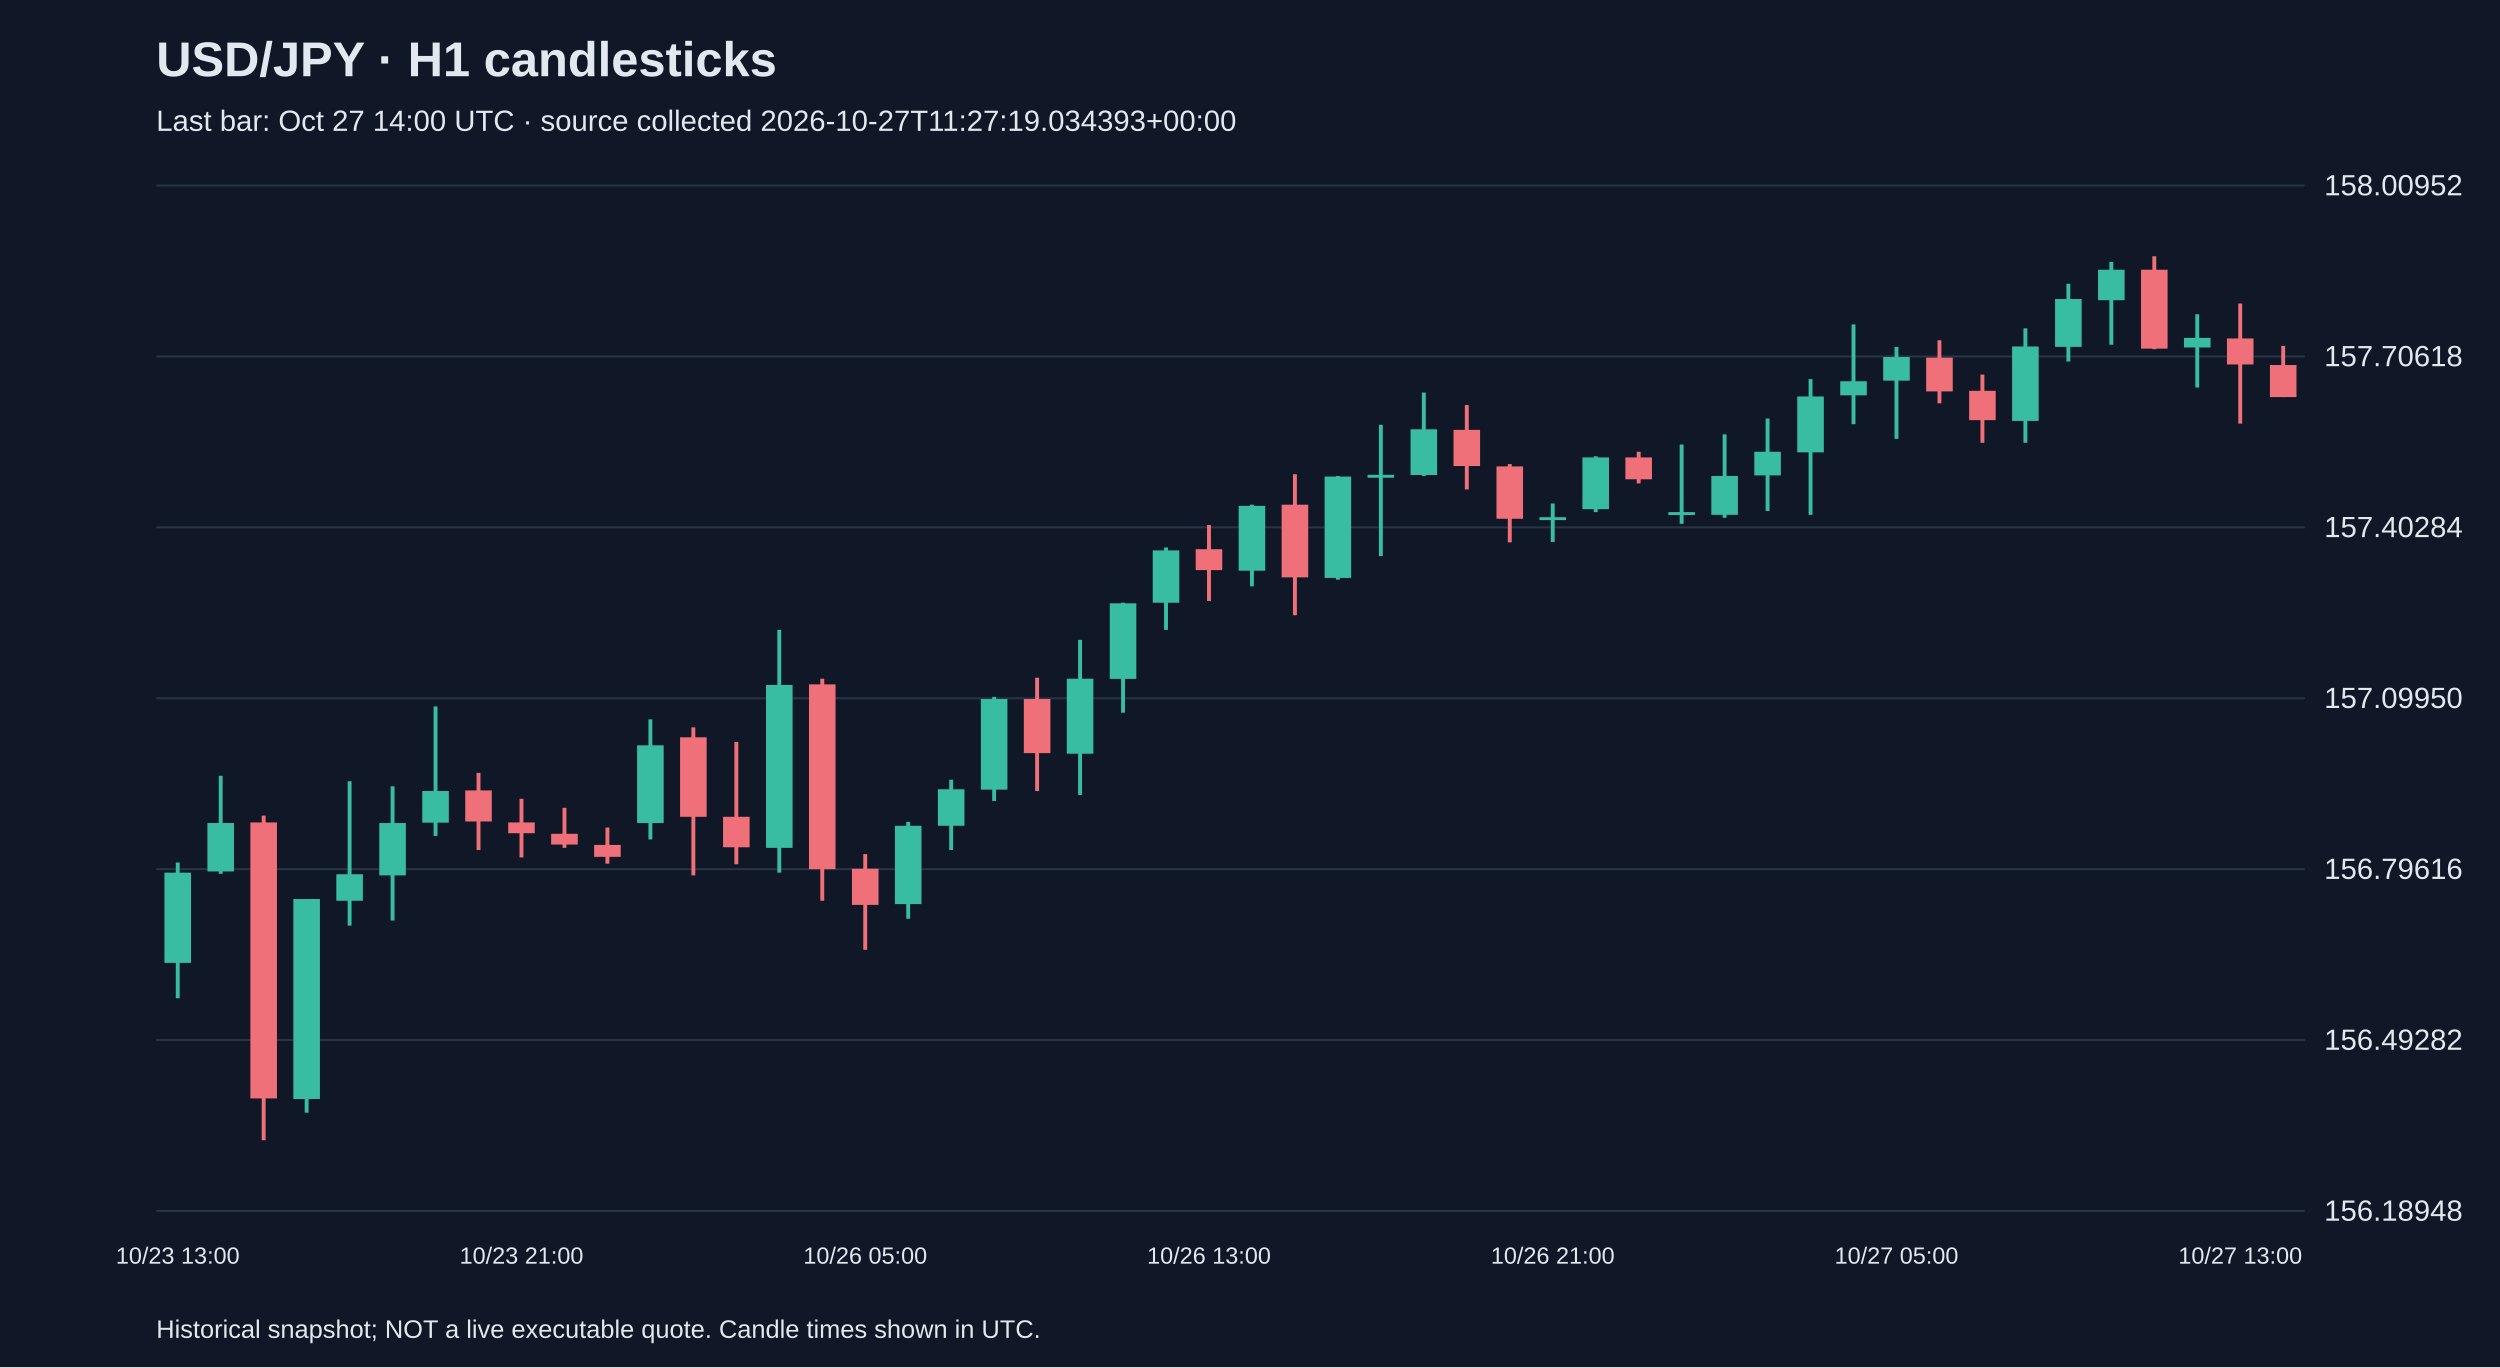
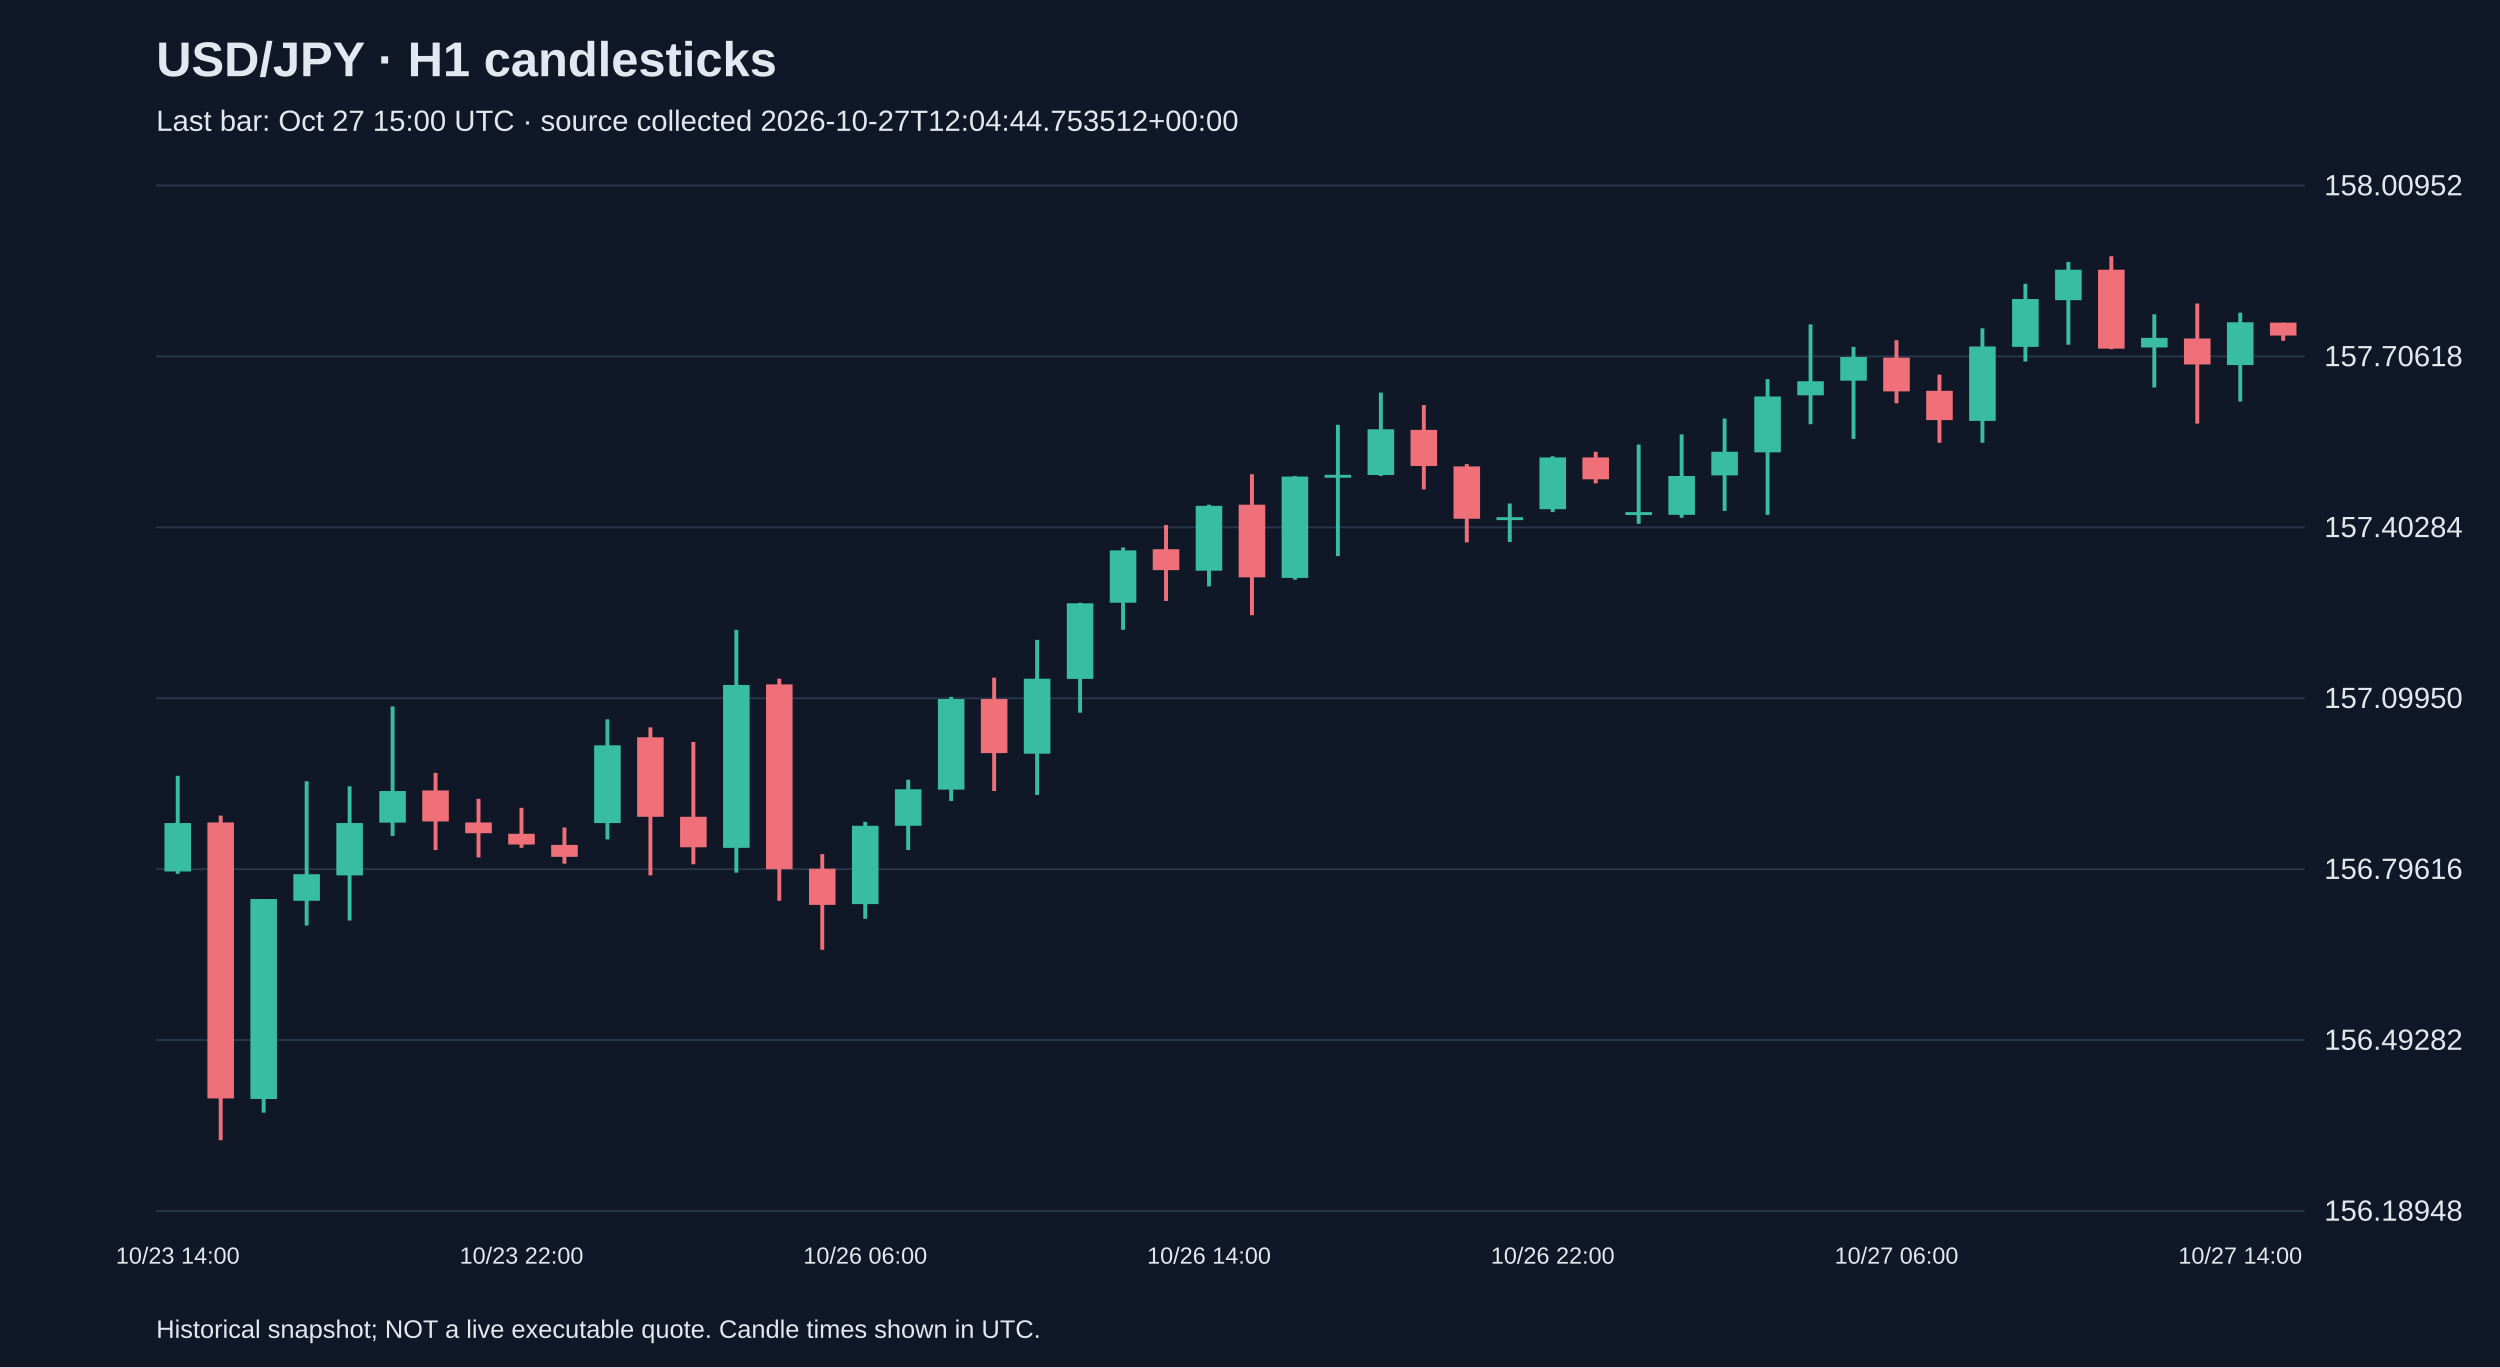
<svg xmlns="http://www.w3.org/2000/svg" viewBox="0 0 1280 700">
  <rect width="100%" height="100%" fill="#101827" />
  <style>text{font-family:Arial,sans-serif;fill:#e2e8f0}</style>
  <text x="80" y="39" font-size="25" font-weight="bold">USD/JPY · H1 candlesticks</text>
-   <text x="80" y="67" font-size="15" fill="#a6b1c5">Last bar: Oct 27 14:00 UTC · source collected 2026-10-27T11:27:19.034393+00:00</text>
+   <text x="80" y="67" font-size="15" fill="#a6b1c5">Last bar: Oct 27 15:00 UTC · source collected 2026-10-27T12:04:44.753512+00:00</text>
  <line x1="80" y1="620.0" x2="1180" y2="620.0" stroke="#283548" />
  <text x="1190" y="625.0" font-size="15">156.18948</text>
  <line x1="80" y1="532.5" x2="1180" y2="532.5" stroke="#283548" />
  <text x="1190" y="537.5" font-size="15">156.49282</text>
  <line x1="80" y1="445.0" x2="1180" y2="445.0" stroke="#283548" />
  <text x="1190" y="450.0" font-size="15">156.79616</text>
  <line x1="80" y1="357.5" x2="1180" y2="357.5" stroke="#283548" />
  <text x="1190" y="362.5" font-size="15">157.09950</text>
  <line x1="80" y1="270.0" x2="1180" y2="270.0" stroke="#283548" />
  <text x="1190" y="275.0" font-size="15">157.40284</text>
  <line x1="80" y1="182.5" x2="1180" y2="182.5" stroke="#283548" />
  <text x="1190" y="187.5" font-size="15">157.70618</text>
  <line x1="80" y1="95.0" x2="1180" y2="95.0" stroke="#283548" />
  <text x="1190" y="100.0" font-size="15">158.00952</text>
-   <line x1="91.0" y1="441.6" x2="91.0" y2="511.1" stroke="#38bca2" stroke-width="2" />
-   <rect x="84.2" y="446.8" width="13.6" height="46.2" fill="#38bca2" />
-   <text x="91.0" y="647" text-anchor="middle" font-size="12">10/23 13:00</text>
-   <line x1="113.0" y1="397.2" x2="113.0" y2="447.4" stroke="#38bca2" stroke-width="2" />
-   <rect x="106.2" y="421.4" width="13.6" height="24.8" fill="#38bca2" />
-   <line x1="135.0" y1="417.6" x2="135.0" y2="583.8" stroke="#f07079" stroke-width="2" />
-   <rect x="128.2" y="421.1" width="13.6" height="141.3" fill="#f07079" />
-   <line x1="157.0" y1="460.3" x2="157.0" y2="569.7" stroke="#38bca2" stroke-width="2" />
-   <rect x="150.2" y="460.3" width="13.6" height="102.4" fill="#38bca2" />
-   <line x1="179.0" y1="400.0" x2="179.0" y2="473.9" stroke="#38bca2" stroke-width="2" />
-   <rect x="172.2" y="447.6" width="13.6" height="13.6" fill="#38bca2" />
-   <line x1="201.0" y1="402.6" x2="201.0" y2="471.3" stroke="#38bca2" stroke-width="2" />
-   <rect x="194.2" y="421.4" width="13.6" height="26.8" fill="#38bca2" />
-   <line x1="223.0" y1="361.7" x2="223.0" y2="428.0" stroke="#38bca2" stroke-width="2" />
-   <rect x="216.2" y="405.0" width="13.6" height="16.2" fill="#38bca2" />
-   <line x1="245.0" y1="395.7" x2="245.0" y2="435.2" stroke="#f07079" stroke-width="2" />
-   <rect x="238.2" y="404.7" width="13.6" height="15.9" fill="#f07079" />
-   <line x1="267.0" y1="409.0" x2="267.0" y2="439.0" stroke="#f07079" stroke-width="2" />
-   <rect x="260.2" y="421.1" width="13.6" height="5.5" fill="#f07079" />
-   <text x="267.0" y="647" text-anchor="middle" font-size="12">10/23 21:00</text>
-   <line x1="289.0" y1="413.6" x2="289.0" y2="434.1" stroke="#f07079" stroke-width="2" />
-   <rect x="282.2" y="426.9" width="13.6" height="5.5" fill="#f07079" />
-   <line x1="311.0" y1="423.7" x2="311.0" y2="442.2" stroke="#f07079" stroke-width="2" />
-   <rect x="304.2" y="432.6" width="13.6" height="6.1" fill="#f07079" />
-   <line x1="333.0" y1="368.3" x2="333.0" y2="429.8" stroke="#38bca2" stroke-width="2" />
-   <rect x="326.2" y="381.6" width="13.6" height="39.8" fill="#38bca2" />
-   <line x1="355.0" y1="372.4" x2="355.0" y2="448.2" stroke="#f07079" stroke-width="2" />
-   <rect x="348.2" y="377.5" width="13.6" height="40.7" fill="#f07079" />
-   <line x1="377.0" y1="379.9" x2="377.0" y2="442.5" stroke="#f07079" stroke-width="2" />
-   <rect x="370.2" y="418.2" width="13.6" height="15.6" fill="#f07079" />
-   <line x1="399.0" y1="322.5" x2="399.0" y2="446.8" stroke="#38bca2" stroke-width="2" />
-   <rect x="392.2" y="350.7" width="13.6" height="83.4" fill="#38bca2" />
-   <line x1="421.0" y1="347.5" x2="421.0" y2="461.2" stroke="#f07079" stroke-width="2" />
-   <rect x="414.2" y="350.4" width="13.6" height="94.6" fill="#f07079" />
-   <line x1="443.0" y1="437.3" x2="443.0" y2="486.3" stroke="#f07079" stroke-width="2" />
-   <rect x="436.2" y="444.8" width="13.6" height="18.5" fill="#f07079" />
-   <text x="443.0" y="647" text-anchor="middle" font-size="12">10/26 05:00</text>
-   <line x1="465.0" y1="420.8" x2="465.0" y2="470.4" stroke="#38bca2" stroke-width="2" />
-   <rect x="458.2" y="422.8" width="13.6" height="40.1" fill="#38bca2" />
-   <line x1="487.0" y1="399.2" x2="487.0" y2="435.2" stroke="#38bca2" stroke-width="2" />
-   <rect x="480.2" y="404.1" width="13.6" height="18.7" fill="#38bca2" />
-   <line x1="509.0" y1="356.8" x2="509.0" y2="410.1" stroke="#38bca2" stroke-width="2" />
-   <rect x="502.2" y="357.9" width="13.6" height="46.4" fill="#38bca2" />
-   <line x1="531.0" y1="347.0" x2="531.0" y2="405.0" stroke="#f07079" stroke-width="2" />
-   <rect x="524.2" y="357.9" width="13.6" height="27.7" fill="#f07079" />
-   <line x1="553.0" y1="327.6" x2="553.0" y2="407.0" stroke="#38bca2" stroke-width="2" />
-   <rect x="546.2" y="347.5" width="13.6" height="38.4" fill="#38bca2" />
-   <line x1="575.0" y1="308.6" x2="575.0" y2="364.9" stroke="#38bca2" stroke-width="2" />
-   <rect x="568.2" y="308.9" width="13.6" height="38.7" fill="#38bca2" />
-   <line x1="597.0" y1="280.3" x2="597.0" y2="322.5" stroke="#38bca2" stroke-width="2" />
-   <rect x="590.2" y="281.8" width="13.6" height="26.8" fill="#38bca2" />
-   <line x1="619.0" y1="268.8" x2="619.0" y2="307.7" stroke="#f07079" stroke-width="2" />
-   <rect x="612.2" y="281.2" width="13.6" height="10.7" fill="#f07079" />
-   <text x="619.0" y="647" text-anchor="middle" font-size="12">10/26 13:00</text>
-   <line x1="641.0" y1="258.4" x2="641.0" y2="300.2" stroke="#38bca2" stroke-width="2" />
-   <rect x="634.2" y="259.0" width="13.6" height="33.2" fill="#38bca2" />
-   <line x1="663.0" y1="242.8" x2="663.0" y2="315.0" stroke="#f07079" stroke-width="2" />
-   <rect x="656.2" y="258.4" width="13.6" height="37.2" fill="#f07079" />
-   <line x1="685.0" y1="243.7" x2="685.0" y2="296.8" stroke="#38bca2" stroke-width="2" />
-   <rect x="678.2" y="244.0" width="13.6" height="51.9" fill="#38bca2" />
-   <line x1="707.0" y1="217.5" x2="707.0" y2="284.7" stroke="#38bca2" stroke-width="2" />
-   <rect x="700.2" y="243.1" width="13.6" height="1.5" fill="#38bca2" />
-   <line x1="729.0" y1="201.0" x2="729.0" y2="243.7" stroke="#38bca2" stroke-width="2" />
-   <rect x="722.2" y="219.8" width="13.6" height="23.4" fill="#38bca2" />
-   <line x1="751.0" y1="207.4" x2="751.0" y2="250.6" stroke="#f07079" stroke-width="2" />
-   <rect x="744.2" y="220.1" width="13.6" height="18.5" fill="#f07079" />
-   <line x1="773.0" y1="237.6" x2="773.0" y2="277.7" stroke="#f07079" stroke-width="2" />
-   <rect x="766.2" y="238.8" width="13.6" height="26.8" fill="#f07079" />
-   <line x1="795.0" y1="257.8" x2="795.0" y2="277.5" stroke="#38bca2" stroke-width="2" />
-   <rect x="788.2" y="264.8" width="13.6" height="1.5" fill="#38bca2" />
-   <text x="795.0" y="647" text-anchor="middle" font-size="12">10/26 21:00</text>
-   <line x1="817.0" y1="233.6" x2="817.0" y2="262.2" stroke="#38bca2" stroke-width="2" />
-   <rect x="810.2" y="234.2" width="13.6" height="26.5" fill="#38bca2" />
-   <line x1="839.0" y1="231.3" x2="839.0" y2="247.5" stroke="#f07079" stroke-width="2" />
-   <rect x="832.2" y="234.2" width="13.6" height="11.2" fill="#f07079" />
-   <line x1="861.0" y1="227.6" x2="861.0" y2="268.2" stroke="#38bca2" stroke-width="2" />
-   <rect x="854.2" y="262.2" width="13.6" height="1.5" fill="#38bca2" />
-   <line x1="883.0" y1="222.4" x2="883.0" y2="265.1" stroke="#38bca2" stroke-width="2" />
-   <rect x="876.2" y="243.7" width="13.6" height="19.9" fill="#38bca2" />
-   <line x1="905.0" y1="214.3" x2="905.0" y2="261.6" stroke="#38bca2" stroke-width="2" />
-   <rect x="898.2" y="231.3" width="13.6" height="12.1" fill="#38bca2" />
-   <line x1="927.0" y1="194.1" x2="927.0" y2="263.6" stroke="#38bca2" stroke-width="2" />
-   <rect x="920.2" y="203.0" width="13.6" height="28.6" fill="#38bca2" />
-   <line x1="949.0" y1="166.1" x2="949.0" y2="217.2" stroke="#38bca2" stroke-width="2" />
-   <rect x="942.2" y="195.2" width="13.6" height="7.2" fill="#38bca2" />
-   <line x1="971.0" y1="177.6" x2="971.0" y2="224.7" stroke="#38bca2" stroke-width="2" />
-   <rect x="964.2" y="182.8" width="13.6" height="12.1" fill="#38bca2" />
-   <text x="971.0" y="647" text-anchor="middle" font-size="12">10/27 05:00</text>
-   <line x1="993.0" y1="174.2" x2="993.0" y2="206.5" stroke="#f07079" stroke-width="2" />
-   <rect x="986.2" y="183.1" width="13.6" height="17.3" fill="#f07079" />
-   <line x1="1015.0" y1="191.8" x2="1015.0" y2="226.7" stroke="#f07079" stroke-width="2" />
-   <rect x="1008.2" y="200.1" width="13.6" height="15.0" fill="#f07079" />
-   <line x1="1037.0" y1="168.1" x2="1037.0" y2="226.7" stroke="#38bca2" stroke-width="2" />
-   <rect x="1030.2" y="177.4" width="13.6" height="38.1" fill="#38bca2" />
-   <line x1="1059.0" y1="145.3" x2="1059.0" y2="185.1" stroke="#38bca2" stroke-width="2" />
-   <rect x="1052.2" y="153.1" width="13.6" height="24.5" fill="#38bca2" />
-   <line x1="1081.0" y1="134.1" x2="1081.0" y2="176.5" stroke="#38bca2" stroke-width="2" />
-   <rect x="1074.2" y="138.1" width="13.6" height="15.6" fill="#38bca2" />
-   <line x1="1103.0" y1="131.2" x2="1103.0" y2="178.8" stroke="#f07079" stroke-width="2" />
-   <rect x="1096.2" y="138.1" width="13.6" height="40.4" fill="#f07079" />
-   <line x1="1125.0" y1="160.9" x2="1125.0" y2="198.4" stroke="#38bca2" stroke-width="2" />
-   <rect x="1118.2" y="173.0" width="13.6" height="4.9" fill="#38bca2" />
-   <line x1="1147.0" y1="155.4" x2="1147.0" y2="216.9" stroke="#f07079" stroke-width="2" />
-   <rect x="1140.2" y="173.3" width="13.6" height="13.3" fill="#f07079" />
-   <text x="1147.0" y="647" text-anchor="middle" font-size="12">10/27 13:00</text>
-   <line x1="1169.0" y1="177.1" x2="1169.0" y2="203.3" stroke="#f07079" stroke-width="2" />
-   <rect x="1162.2" y="186.9" width="13.6" height="16.4" fill="#f07079" />
+   <line x1="91.0" y1="397.2" x2="91.0" y2="447.4" stroke="#38bca2" stroke-width="2" />
+   <rect x="84.2" y="421.4" width="13.6" height="24.8" fill="#38bca2" />
+   <text x="91.0" y="647" text-anchor="middle" font-size="12">10/23 14:00</text>
+   <line x1="113.0" y1="417.6" x2="113.0" y2="583.8" stroke="#f07079" stroke-width="2" />
+   <rect x="106.2" y="421.1" width="13.6" height="141.3" fill="#f07079" />
+   <line x1="135.0" y1="460.3" x2="135.0" y2="569.7" stroke="#38bca2" stroke-width="2" />
+   <rect x="128.2" y="460.3" width="13.6" height="102.4" fill="#38bca2" />
+   <line x1="157.0" y1="400.0" x2="157.0" y2="473.9" stroke="#38bca2" stroke-width="2" />
+   <rect x="150.2" y="447.6" width="13.6" height="13.6" fill="#38bca2" />
+   <line x1="179.0" y1="402.6" x2="179.0" y2="471.3" stroke="#38bca2" stroke-width="2" />
+   <rect x="172.2" y="421.4" width="13.6" height="26.8" fill="#38bca2" />
+   <line x1="201.0" y1="361.7" x2="201.0" y2="428.0" stroke="#38bca2" stroke-width="2" />
+   <rect x="194.2" y="405.0" width="13.6" height="16.2" fill="#38bca2" />
+   <line x1="223.0" y1="395.7" x2="223.0" y2="435.2" stroke="#f07079" stroke-width="2" />
+   <rect x="216.2" y="404.7" width="13.6" height="15.9" fill="#f07079" />
+   <line x1="245.0" y1="409.0" x2="245.0" y2="439.0" stroke="#f07079" stroke-width="2" />
+   <rect x="238.2" y="421.1" width="13.6" height="5.5" fill="#f07079" />
+   <line x1="267.0" y1="413.6" x2="267.0" y2="434.1" stroke="#f07079" stroke-width="2" />
+   <rect x="260.2" y="426.9" width="13.6" height="5.5" fill="#f07079" />
+   <text x="267.0" y="647" text-anchor="middle" font-size="12">10/23 22:00</text>
+   <line x1="289.0" y1="423.7" x2="289.0" y2="442.2" stroke="#f07079" stroke-width="2" />
+   <rect x="282.2" y="432.6" width="13.6" height="6.1" fill="#f07079" />
+   <line x1="311.0" y1="368.3" x2="311.0" y2="429.8" stroke="#38bca2" stroke-width="2" />
+   <rect x="304.2" y="381.6" width="13.6" height="39.8" fill="#38bca2" />
+   <line x1="333.0" y1="372.4" x2="333.0" y2="448.2" stroke="#f07079" stroke-width="2" />
+   <rect x="326.2" y="377.5" width="13.6" height="40.7" fill="#f07079" />
+   <line x1="355.0" y1="379.9" x2="355.0" y2="442.5" stroke="#f07079" stroke-width="2" />
+   <rect x="348.2" y="418.2" width="13.6" height="15.6" fill="#f07079" />
+   <line x1="377.0" y1="322.5" x2="377.0" y2="446.8" stroke="#38bca2" stroke-width="2" />
+   <rect x="370.2" y="350.7" width="13.6" height="83.4" fill="#38bca2" />
+   <line x1="399.0" y1="347.5" x2="399.0" y2="461.2" stroke="#f07079" stroke-width="2" />
+   <rect x="392.2" y="350.4" width="13.6" height="94.6" fill="#f07079" />
+   <line x1="421.0" y1="437.3" x2="421.0" y2="486.3" stroke="#f07079" stroke-width="2" />
+   <rect x="414.2" y="444.8" width="13.6" height="18.5" fill="#f07079" />
+   <line x1="443.0" y1="420.8" x2="443.0" y2="470.4" stroke="#38bca2" stroke-width="2" />
+   <rect x="436.2" y="422.8" width="13.6" height="40.1" fill="#38bca2" />
+   <text x="443.0" y="647" text-anchor="middle" font-size="12">10/26 06:00</text>
+   <line x1="465.0" y1="399.2" x2="465.0" y2="435.2" stroke="#38bca2" stroke-width="2" />
+   <rect x="458.2" y="404.1" width="13.6" height="18.7" fill="#38bca2" />
+   <line x1="487.0" y1="356.8" x2="487.0" y2="410.1" stroke="#38bca2" stroke-width="2" />
+   <rect x="480.2" y="357.9" width="13.6" height="46.4" fill="#38bca2" />
+   <line x1="509.0" y1="347.0" x2="509.0" y2="405.0" stroke="#f07079" stroke-width="2" />
+   <rect x="502.2" y="357.9" width="13.6" height="27.7" fill="#f07079" />
+   <line x1="531.0" y1="327.6" x2="531.0" y2="407.0" stroke="#38bca2" stroke-width="2" />
+   <rect x="524.2" y="347.5" width="13.6" height="38.4" fill="#38bca2" />
+   <line x1="553.0" y1="308.6" x2="553.0" y2="364.9" stroke="#38bca2" stroke-width="2" />
+   <rect x="546.2" y="308.9" width="13.6" height="38.7" fill="#38bca2" />
+   <line x1="575.0" y1="280.3" x2="575.0" y2="322.5" stroke="#38bca2" stroke-width="2" />
+   <rect x="568.2" y="281.8" width="13.6" height="26.8" fill="#38bca2" />
+   <line x1="597.0" y1="268.8" x2="597.0" y2="307.7" stroke="#f07079" stroke-width="2" />
+   <rect x="590.2" y="281.2" width="13.6" height="10.7" fill="#f07079" />
+   <line x1="619.0" y1="258.4" x2="619.0" y2="300.2" stroke="#38bca2" stroke-width="2" />
+   <rect x="612.2" y="259.0" width="13.6" height="33.2" fill="#38bca2" />
+   <text x="619.0" y="647" text-anchor="middle" font-size="12">10/26 14:00</text>
+   <line x1="641.0" y1="242.8" x2="641.0" y2="315.0" stroke="#f07079" stroke-width="2" />
+   <rect x="634.2" y="258.4" width="13.6" height="37.2" fill="#f07079" />
+   <line x1="663.0" y1="243.7" x2="663.0" y2="296.8" stroke="#38bca2" stroke-width="2" />
+   <rect x="656.2" y="244.0" width="13.6" height="51.9" fill="#38bca2" />
+   <line x1="685.0" y1="217.5" x2="685.0" y2="284.7" stroke="#38bca2" stroke-width="2" />
+   <rect x="678.2" y="243.1" width="13.6" height="1.5" fill="#38bca2" />
+   <line x1="707.0" y1="201.0" x2="707.0" y2="243.7" stroke="#38bca2" stroke-width="2" />
+   <rect x="700.2" y="219.8" width="13.6" height="23.4" fill="#38bca2" />
+   <line x1="729.0" y1="207.4" x2="729.0" y2="250.6" stroke="#f07079" stroke-width="2" />
+   <rect x="722.2" y="220.1" width="13.6" height="18.5" fill="#f07079" />
+   <line x1="751.0" y1="237.6" x2="751.0" y2="277.7" stroke="#f07079" stroke-width="2" />
+   <rect x="744.2" y="238.8" width="13.6" height="26.8" fill="#f07079" />
+   <line x1="773.0" y1="257.8" x2="773.0" y2="277.5" stroke="#38bca2" stroke-width="2" />
+   <rect x="766.2" y="264.8" width="13.6" height="1.5" fill="#38bca2" />
+   <line x1="795.0" y1="233.6" x2="795.0" y2="262.2" stroke="#38bca2" stroke-width="2" />
+   <rect x="788.2" y="234.2" width="13.6" height="26.5" fill="#38bca2" />
+   <text x="795.0" y="647" text-anchor="middle" font-size="12">10/26 22:00</text>
+   <line x1="817.0" y1="231.3" x2="817.0" y2="247.5" stroke="#f07079" stroke-width="2" />
+   <rect x="810.2" y="234.2" width="13.6" height="11.2" fill="#f07079" />
+   <line x1="839.0" y1="227.6" x2="839.0" y2="268.2" stroke="#38bca2" stroke-width="2" />
+   <rect x="832.2" y="262.2" width="13.6" height="1.5" fill="#38bca2" />
+   <line x1="861.0" y1="222.4" x2="861.0" y2="265.1" stroke="#38bca2" stroke-width="2" />
+   <rect x="854.2" y="243.7" width="13.6" height="19.9" fill="#38bca2" />
+   <line x1="883.0" y1="214.3" x2="883.0" y2="261.6" stroke="#38bca2" stroke-width="2" />
+   <rect x="876.2" y="231.3" width="13.6" height="12.1" fill="#38bca2" />
+   <line x1="905.0" y1="194.1" x2="905.0" y2="263.6" stroke="#38bca2" stroke-width="2" />
+   <rect x="898.2" y="203.0" width="13.6" height="28.6" fill="#38bca2" />
+   <line x1="927.0" y1="166.1" x2="927.0" y2="217.2" stroke="#38bca2" stroke-width="2" />
+   <rect x="920.2" y="195.2" width="13.6" height="7.2" fill="#38bca2" />
+   <line x1="949.0" y1="177.6" x2="949.0" y2="224.7" stroke="#38bca2" stroke-width="2" />
+   <rect x="942.2" y="182.8" width="13.6" height="12.1" fill="#38bca2" />
+   <line x1="971.0" y1="174.2" x2="971.0" y2="206.5" stroke="#f07079" stroke-width="2" />
+   <rect x="964.2" y="183.1" width="13.6" height="17.3" fill="#f07079" />
+   <text x="971.0" y="647" text-anchor="middle" font-size="12">10/27 06:00</text>
+   <line x1="993.0" y1="191.8" x2="993.0" y2="226.7" stroke="#f07079" stroke-width="2" />
+   <rect x="986.2" y="200.1" width="13.6" height="15.0" fill="#f07079" />
+   <line x1="1015.0" y1="168.1" x2="1015.0" y2="226.7" stroke="#38bca2" stroke-width="2" />
+   <rect x="1008.2" y="177.4" width="13.6" height="38.1" fill="#38bca2" />
+   <line x1="1037.0" y1="145.3" x2="1037.0" y2="185.1" stroke="#38bca2" stroke-width="2" />
+   <rect x="1030.2" y="153.1" width="13.6" height="24.5" fill="#38bca2" />
+   <line x1="1059.0" y1="134.1" x2="1059.0" y2="176.5" stroke="#38bca2" stroke-width="2" />
+   <rect x="1052.2" y="138.1" width="13.6" height="15.6" fill="#38bca2" />
+   <line x1="1081.0" y1="131.2" x2="1081.0" y2="178.8" stroke="#f07079" stroke-width="2" />
+   <rect x="1074.2" y="138.1" width="13.6" height="40.4" fill="#f07079" />
+   <line x1="1103.0" y1="160.9" x2="1103.0" y2="198.4" stroke="#38bca2" stroke-width="2" />
+   <rect x="1096.2" y="173.0" width="13.6" height="4.9" fill="#38bca2" />
+   <line x1="1125.0" y1="155.4" x2="1125.0" y2="216.9" stroke="#f07079" stroke-width="2" />
+   <rect x="1118.2" y="173.3" width="13.6" height="13.3" fill="#f07079" />
+   <line x1="1147.0" y1="160.1" x2="1147.0" y2="205.6" stroke="#38bca2" stroke-width="2" />
+   <rect x="1140.2" y="165.0" width="13.6" height="21.9" fill="#38bca2" />
+   <text x="1147.0" y="647" text-anchor="middle" font-size="12">10/27 14:00</text>
+   <line x1="1169.0" y1="165.2" x2="1169.0" y2="174.5" stroke="#f07079" stroke-width="2" />
+   <rect x="1162.2" y="165.2" width="13.6" height="6.6" fill="#f07079" />
  <text x="80" y="685" font-size="13">Historical snapshot; NOT a live executable quote. Candle times shown in UTC.</text>
</svg>
